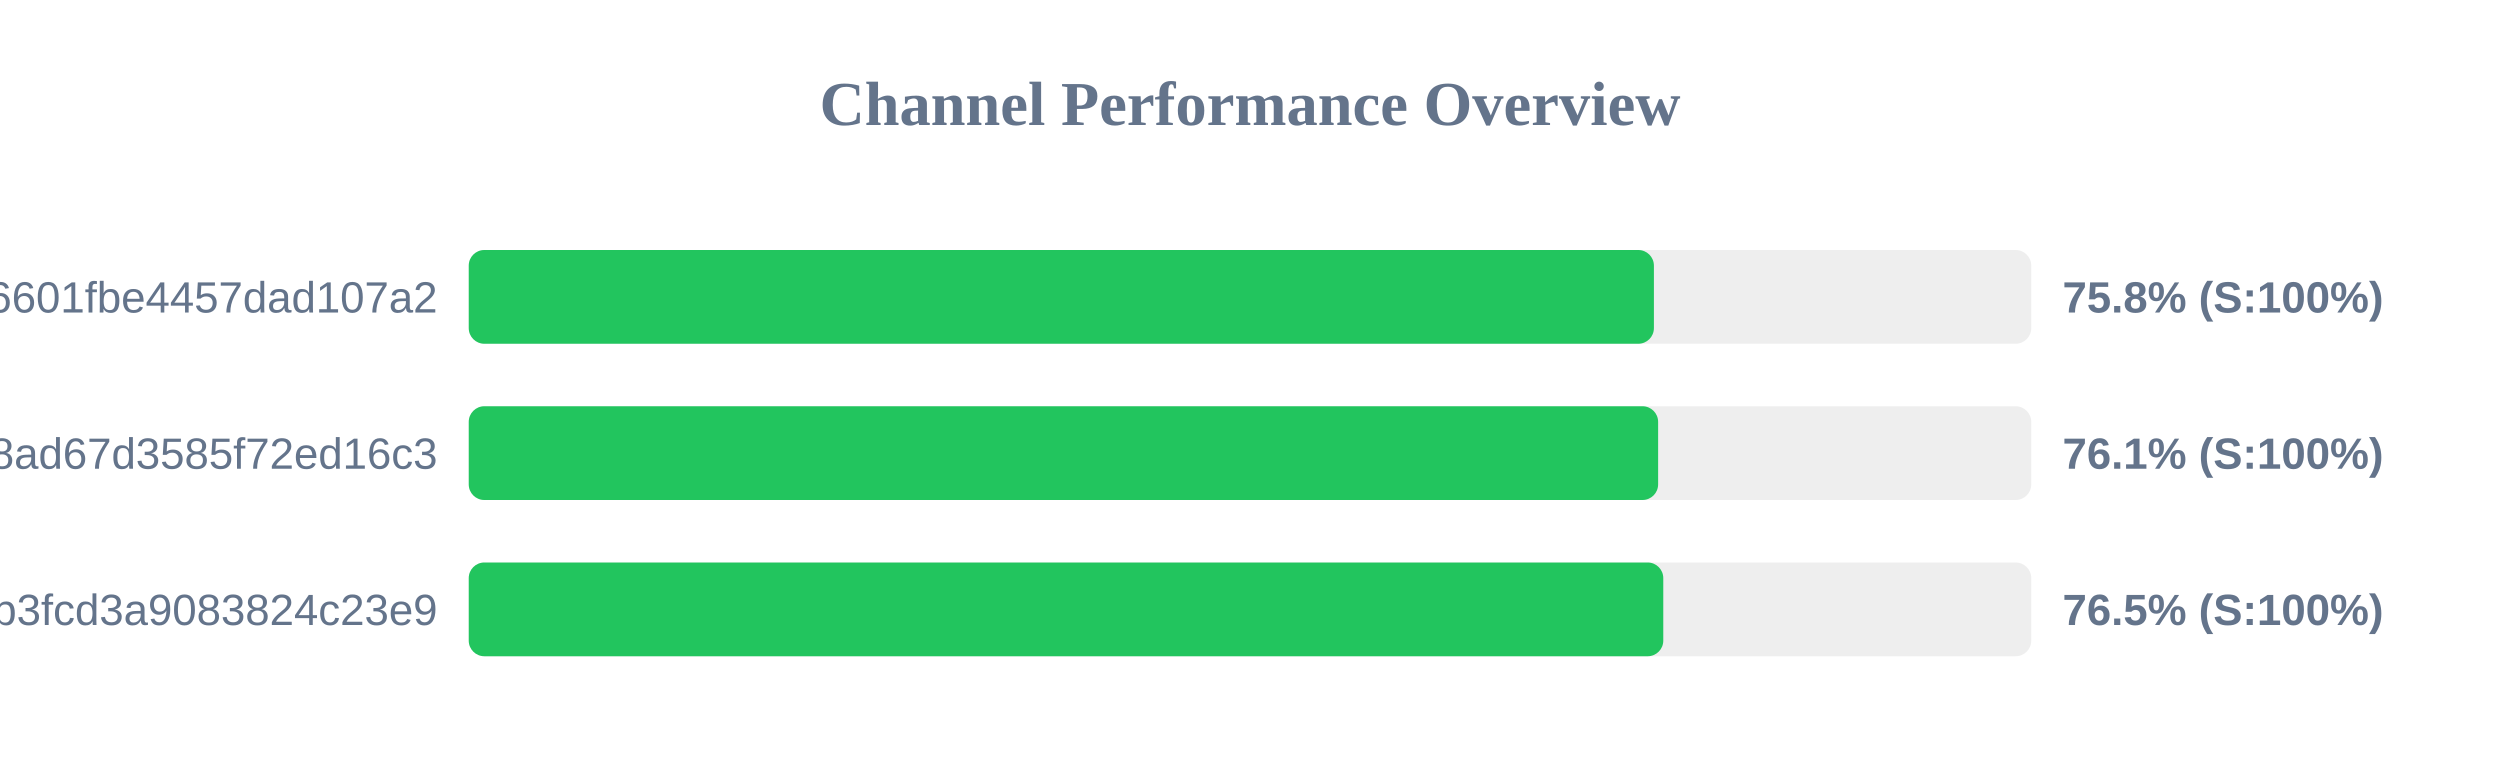
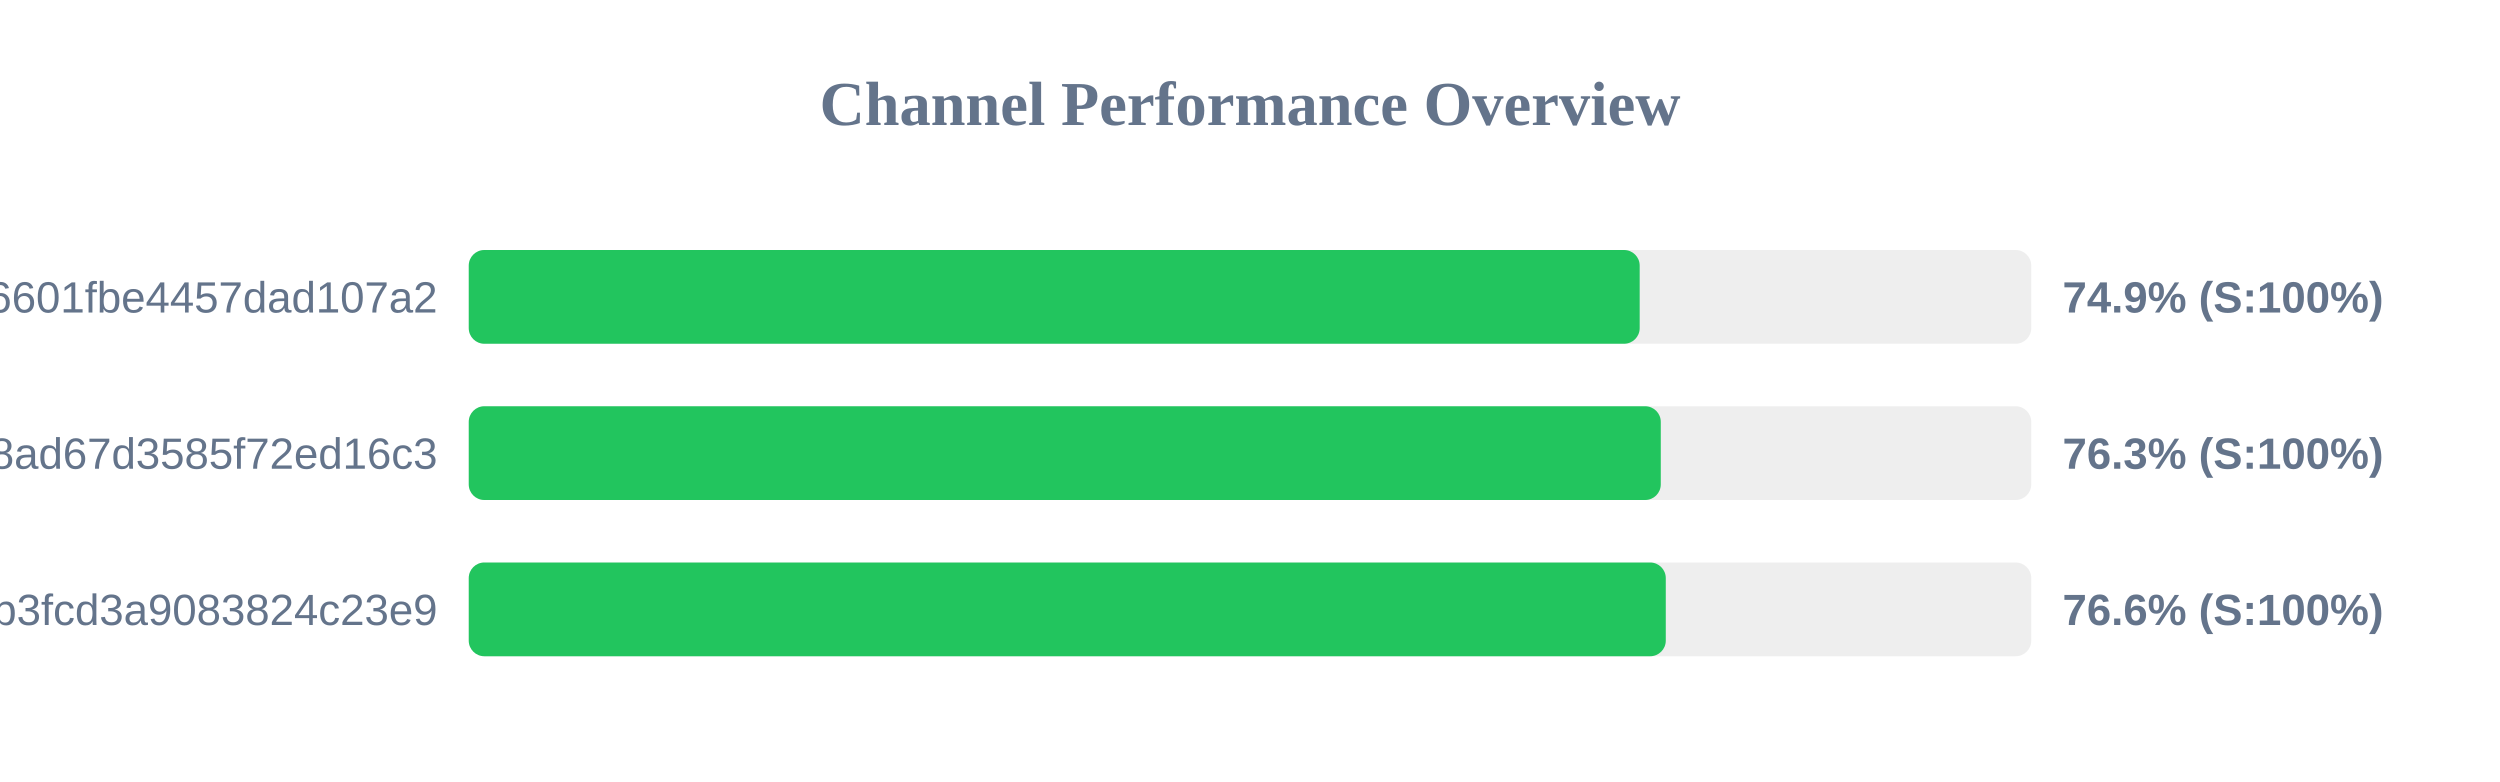
<svg xmlns="http://www.w3.org/2000/svg" width="800" height="250" version="1.1">
  <style>
        .row { font: 14px Arial; fill: #64748b; }
        .score { font: bold 14px Arial; fill: #64748b; }
    </style>
  <text x="400" y="40" text-anchor="middle" font-size="20px" font-weight="bold" fill="#64748b">Channel Performance Overview</text>
  <rect x="150" y="80" width="500" height="30" fill="#eee" rx="5" />
-   <rect x="150" y="80" width="379.25" height="30" fill="#22c55e" rx="5" />
+   <rect x="150" y="80" width="374.7" height="30" fill="#22c55e" rx="5" />
  <text x="140" y="100" text-anchor="end" class="row">6ca22ad3b96aa6601fbe4457dad107a2</text>
-   <text x="660" y="100" text-anchor="start" class="score">75.8% (S:100%)</text>
+   <text x="660" y="100" text-anchor="start" class="score">74.9% (S:100%)</text>
  <rect x="150" y="130" width="500" height="30" fill="#eee" rx="5" />
-   <rect x="150" y="130" width="380.6" height="30" fill="#22c55e" rx="5" />
+   <rect x="150" y="130" width="381.45" height="30" fill="#22c55e" rx="5" />
  <text x="140" y="150" text-anchor="end" class="row">d2ddf60933dd08ad67d3585f72ed16c3</text>
-   <text x="660" y="150" text-anchor="start" class="score">76.1% (S:100%)</text>
+   <text x="660" y="150" text-anchor="start" class="score">76.3% (S:100%)</text>
  <rect x="150" y="180" width="500" height="30" fill="#eee" rx="5" />
-   <rect x="150" y="180" width="382.25" height="30" fill="#22c55e" rx="5" />
+   <rect x="150" y="180" width="383.05" height="30" fill="#22c55e" rx="5" />
  <text x="140" y="200" text-anchor="end" class="row">subscribe?token=8bc38a0c131e9b3fcd3a9083824c23e9</text>
-   <text x="660" y="200" text-anchor="start" class="score">76.5% (S:100%)</text>
+   <text x="660" y="200" text-anchor="start" class="score">76.6% (S:100%)</text>
</svg>
